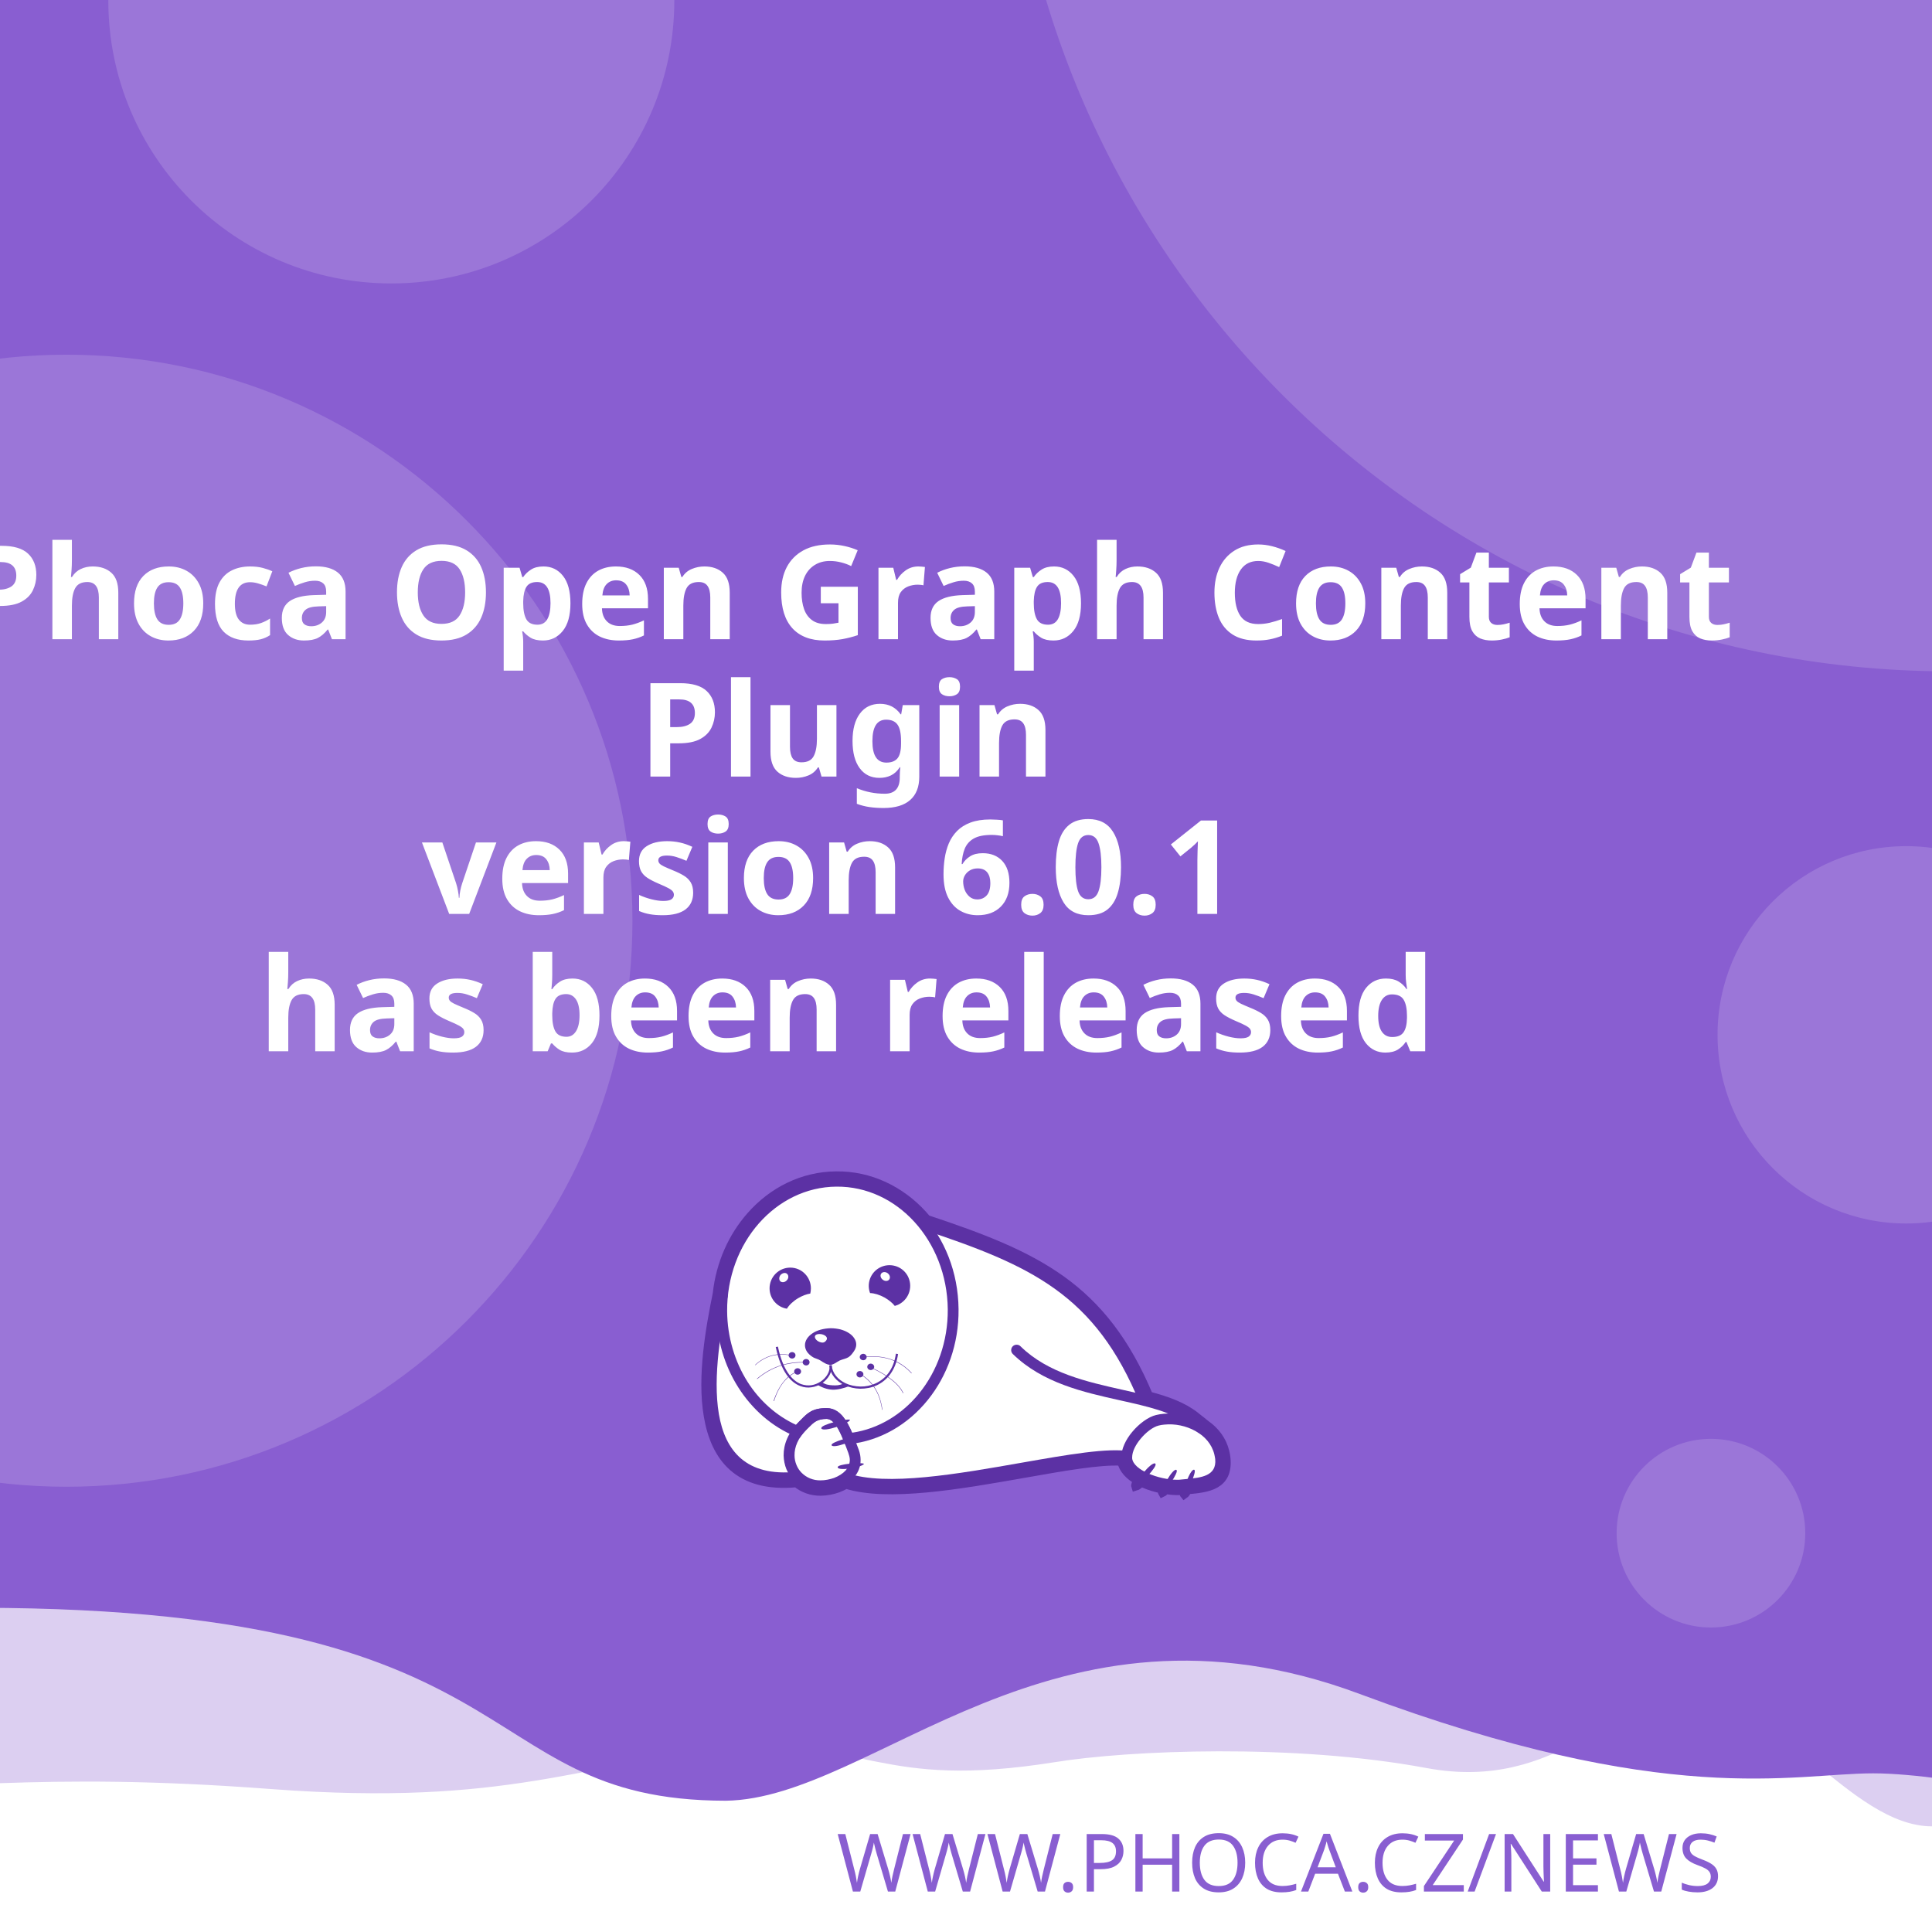
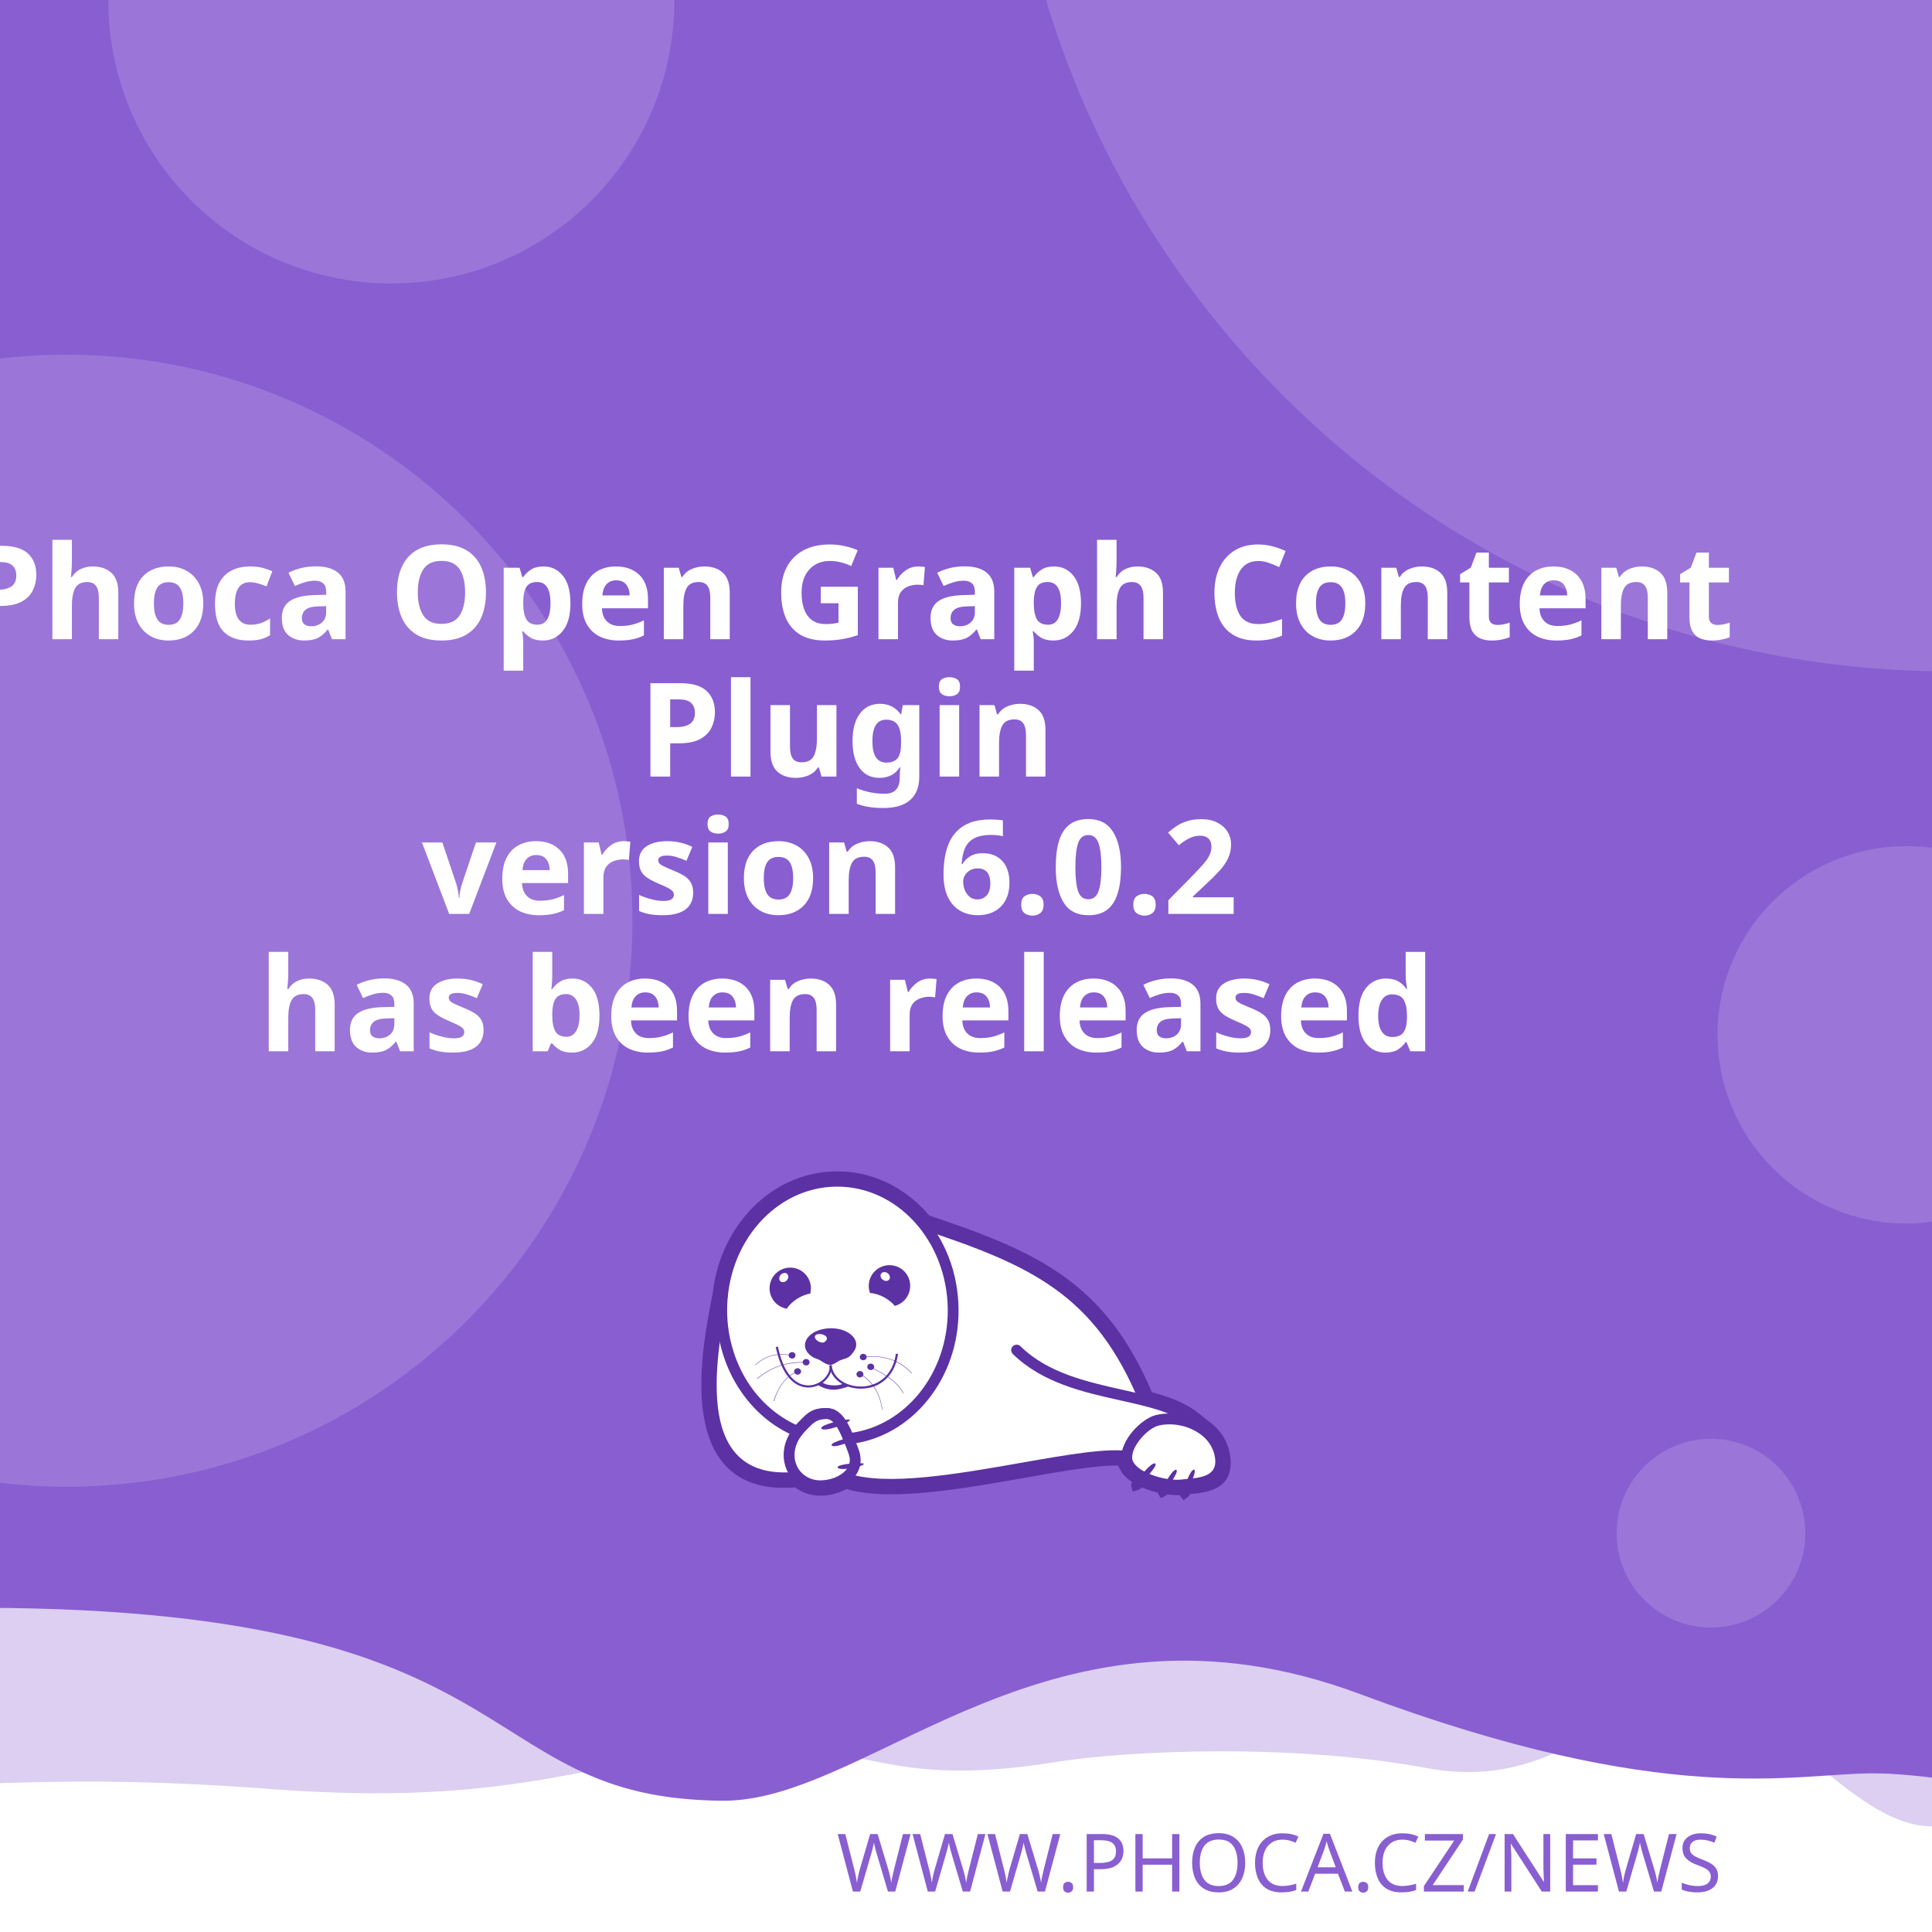
<svg xmlns="http://www.w3.org/2000/svg" width="512" height="512" viewBox="0 0 512 512" version="1.1" id="svg5">
  <defs id="defs2">
    <clipPath id="clip1">
      <path d="M 20,426 H 575 V 841.891 H 20 Z m 0,0" id="path2" />
    </clipPath>
  </defs>
  <g id="layer1">
    <path d="m -288.549,96.962 a 6.384,6.384 0 0 0 -6.384,6.384 v 81.087 a 6.384,6.384 0 0 0 6.384,6.384 h 81.083 a 6.384,6.384 0 0 0 6.384,-6.384 v -81.087 a 6.384,6.384 0 0 0 -6.384,-6.384 z m 16.084,16.188 c 0.591,-0.033 1.134,0.125 1.642,0.482 0.508,0.359 0.842,0.809 1.006,1.355 l 2.415,8.308 46.517,-2.44 c 0.829,-0.043 1.521,0.245 2.074,0.86 0.55,0.606 0.769,1.334 0.636,2.174 l -3.898,24.937 c -0.138,0.736 -0.57,1.497 -1.288,2.273 -0.719,0.787 -1.656,1.211 -2.797,1.272 l -32.861,1.721 3.038,10.253 27.775,-1.455 c 0.726,-0.04 1.351,0.178 1.887,0.648 0.523,0.483 0.803,1.086 0.844,1.812 0.038,0.726 -0.178,1.352 -0.648,1.887 -0.483,0.525 -1.086,0.806 -1.812,0.844 l -2.597,0.137 0.137,2.593 c 0.038,0.729 -0.178,1.356 -0.661,1.879 -0.472,0.535 -1.071,0.819 -1.8,0.856 -0.726,0.038 -1.353,-0.178 -1.879,-0.661 -0.535,-0.472 -0.814,-1.073 -0.852,-1.8 l -0.137,-2.593 -15.573,0.81 0.133,2.597 c 0.038,0.729 -0.176,1.356 -0.648,1.879 -0.483,0.535 -1.086,0.818 -1.812,0.856 -0.726,0.04 -1.352,-0.178 -1.887,-0.661 -0.525,-0.472 -0.806,-1.073 -0.844,-1.8 l -0.137,-2.597 -1.608,0.083 c -0.623,0.033 -1.193,-0.112 -1.721,-0.428 -0.515,-0.317 -0.883,-0.632 -1.11,-0.931 l -0.287,-0.507 -13.05,-49.343 -2.805,0.146 c -0.696,0.038 -1.312,-0.181 -1.858,-0.661 -0.545,-0.472 -0.835,-1.069 -0.873,-1.795 -0.038,-0.729 0.186,-1.353 0.682,-1.879 0.493,-0.535 1.083,-0.818 1.779,-0.856 z" style="fill:#ffffff;stroke-width:1;paint-order:stroke fill markers" id="path400" />
    <rect style="opacity:1;fill:#ffffff;stroke-width:5;stroke-linejoin:round;paint-order:stroke fill markers" id="rect723" width="512" height="512" x="0" y="0" />
    <path id="rect4460" style="opacity:0.3;fill:#895ED1;fill-opacity:1;stroke-width:5;stroke-linejoin:round;paint-order:stroke fill markers" d="M -256,4 H 768 v 480 c 0,0 -42.667,-10 -64,-10 -21.333,0 -42.408,10 -64,10 -21.592,0 -42.667,-10 -64,-10 -21.333,0 -42.408,10 -64,10 -21.592,0 -41.887,-34.701 -63.221,-34.701 -21.333,0 -35.645,25.795 -70.761,19.246 -35.116,-6.549 -78.862,-4.741 -98.515,-1.547 -47.289,7.533 -49.247,-6.724 -87.369,-3.311 -38.122,3.413 -56.921,15.193 -120.307,10.429 -63.387,-4.764 -84.091,0.698 -135.827,-0.116 -21.333,0 -42.408,10 -64,10 -21.592,0 -42.667,-10 -64,-10 -21.333,0 -64,10 -64,10 z" />
    <path id="rect4460-5" style="fill:#895ED1;fill-opacity:1;stroke-width:5;stroke-linejoin:round;paint-order:stroke fill markers" d="M -316,4.9999998e-7 H 708 V 480 c 0,0 -42.667,-10 -64,-10 -21.333,0 -42.408,10 -64,10 -21.592,0 -62.256,-10.048 -83.59,-10.048 -21.333,0 -54.449,9.448 -136.059,-21.03 -81.61,-30.478 -128.583,27.669 -167.971,28.291 -70.795,-0.042 -47.303,-54.288 -212.561,-50.983 C -185.439,429.534 -38.408,480 -60,480 c -21.592,0 -42.667,-10 -64,-10 -21.333,0 -42.408,10 -64,10 -21.592,0 -42.667,-10 -64,-10 -21.333,0 -64,10 -64,10 z" />
    <text xml:space="preserve" style="font-style:normal;font-weight:normal;font-size:21.333px;line-height:1.25;font-family:sans-serif;fill:#895ED1;fill-opacity:1;stroke:none" x="484.042" y="501.277" id="text2910-3-7">
      <tspan id="tspan2908-6-5" x="484.042" y="501.277" style="font-style:normal;font-variant:normal;font-weight:300;font-stretch:normal;font-size:21.333px;font-family:Montserrat;-inkscape-font-specification:'Montserrat Light';text-align:end;text-anchor:end;fill:#895ED1;fill-opacity:1">WWW.PHOCA.CZ/NEWS</tspan>
    </text>
    <text xml:space="preserve" style="font-style:normal;font-variant:normal;font-weight:600;font-stretch:normal;font-size:34.667px;line-height:1.05;font-family:Rubik;-inkscape-font-specification:'Rubik Semi-Bold';fill:#ffffff;fill-opacity:1;stroke:none" x="256" y="133" id="text11252">
      <tspan x="256" y="133" id="tspan403" style="text-align:center;text-anchor:middle" />
      <tspan x="256" y="169.4" style="font-size:34.667px;text-align:center;text-anchor:middle" id="tspan442">Phoca Open Graph Content</tspan>
      <tspan x="256" y="205.8" style="font-size:34.667px;text-align:center;text-anchor:middle" id="tspan444">Plugin</tspan>
-       <tspan x="256" y="242.2" id="tspan1992" style="font-size:34.667px;text-align:center;text-anchor:middle">version 6.0.1
+       <tspan x="256" y="242.2" id="tspan1992" style="font-size:34.667px;text-align:center;text-anchor:middle">version 6.0.2
</tspan>
      <tspan x="256" y="278.6" id="tspan2906" style="font-size:34.667px;text-align:center;text-anchor:middle">has been released</tspan>
      <tspan x="256" y="315" id="tspan1994" style="font-size:34.667px" />
    </text>
    <circle style="opacity:0.15;fill:#ffffff;fill-opacity:1;stroke-width:5;stroke-linejoin:round;paint-order:stroke fill markers" id="path8376" cx="516.67" cy="-72.081" r="250" />
    <circle style="opacity:0.15;fill:#ffffff;fill-opacity:1;stroke-width:5;stroke-linejoin:round;paint-order:stroke fill markers" id="path8376-9" cx="17.604" cy="244" r="150" />
    <circle style="opacity:0.15;fill:#ffffff;fill-opacity:1;stroke-width:5;stroke-linejoin:round;paint-order:stroke fill markers" id="path8376-6" cx="103.704" cy="0.117" r="75" />
    <circle style="opacity:0.15;fill:#ffffff;fill-opacity:1;stroke-width:5;stroke-linejoin:round;paint-order:stroke fill markers" id="path8376-6-2" cx="505.168" cy="274.238" r="50" />
    <circle style="opacity:0.15;fill:#ffffff;fill-opacity:1;stroke-width:5;stroke-linejoin:round;paint-order:stroke fill markers" id="path8376-6-2-1" cx="453.421" cy="406.309" r="25" />
    <text xml:space="preserve" style="font-style:normal;font-weight:normal;font-size:10.667px;line-height:1.25;font-family:sans-serif;fill:#895ED1;fill-opacity:1;stroke:none" x="57.956" y="456.624" id="text396">
      <tspan id="tspan394" x="57.956" y="456.624" style="font-style:normal;font-variant:normal;font-weight:normal;font-stretch:normal;font-size:10.667px;font-family:Rubik;-inkscape-font-specification:Rubik;text-align:center;text-anchor:middle;fill:#895ED1;fill-opacity:1" />
    </text>
    <g id="g760" transform="matrix(0.5260845,0,0,0.5260845,99.42418,10.37304)">
      <path style="fill:#ffffff;fill-opacity:1;fill-rule:evenodd;stroke:none" d="m 389.621,683.473 c 9.113,2.391 17.273,5.336 23.457,10.227 l 5.375,4.273 -0.004,0.008 c 4.633,3.242 8.191,7.863 9.594,13.672 0.242,0.977 0.426,2.016 0.547,3.055 1.465,14.07 -9.473,15.141 -19.348,16.055 -0.648,1.137 -1.25,1.992 -1.66,2.266 -0.246,-0.289 -0.254,-1.047 -0.09,-2.051 -0.246,0.031 -0.52,0.062 -0.824,0.098 -0.855,0.059 -1.77,0.121 -2.809,0.121 -1.75,-0.023 -3.684,-0.199 -5.691,-0.523 -0.645,0.738 -1.207,1.266 -1.578,1.438 -0.172,-0.285 -0.098,-0.895 0.145,-1.691 -3.309,-0.637 -6.738,-1.656 -9.793,-3.012 -0.332,-0.148 -0.66,-0.301 -0.984,-0.461 -1.219,1.098 -2.277,1.891 -2.863,2.051 -0.176,-0.504 0.289,-1.621 1.109,-2.973 -4.211,-2.402 -7.395,-5.645 -8.18,-9.641 -10.754,-0.684 -29.09,2.582 -49.293,6.141 -31.996,5.633 -68.574,12.086 -89.609,5.406 -1.258,0.789 -2.625,1.453 -4.07,1.984 -2.688,0.977 -5.617,1.523 -8.609,1.586 -4.73,0.055 -8.941,-1.551 -12.176,-4.27 -29.23,2.742 -40.98,-12.871 -44.496,-33.715 -3.402,-19.863 1.055,-44.504 4.527,-61.535 1.641,-15.129 7.793,-28.699 16.91,-39.043 10.93,-12.461 26.137,-20.215 43.051,-20.336 h 0.062 c 16.914,-0.184 32.242,7.328 43.418,19.543 0.715,0.781 1.414,1.582 2.094,2.406 27.59,9.176 49.688,17.566 67.891,30.629 18.176,13.078 32.348,30.754 43.898,58.293 z m 0,0" id="path177" />
      <g clip-path="url(#clip1)" clip-rule="nonzero" id="g181">
        <path style="fill:none;stroke:#5c31a4;stroke-width:2.835;stroke-linecap:butt;stroke-linejoin:miter;stroke-miterlimit:22.926;stroke-opacity:1" d="m 245.703,99.901 c 5.747,-1.508 10.893,-3.365 14.792,-6.449 l 3.39,-2.695 -0.002,-0.005 c 2.922,-2.045 5.166,-4.959 6.05,-8.622 0.153,-0.616 0.269,-1.271 0.345,-1.926 0.924,-8.873 -5.974,-9.548 -12.201,-10.124 -0.409,-0.717 -0.788,-1.256 -1.047,-1.429 -0.155,0.182 -0.16,0.66 -0.057,1.293 -0.155,-0.02 -0.328,-0.039 -0.52,-0.062 -0.539,-0.037 -1.116,-0.076 -1.771,-0.076 -1.104,0.015 -2.323,0.126 -3.589,0.33 -0.406,-0.466 -0.761,-0.798 -0.995,-0.907 -0.108,0.18 -0.062,0.564 0.091,1.067 -2.086,0.402 -4.249,1.044 -6.176,1.899 -0.209,0.094 -0.416,0.19 -0.621,0.291 -0.769,-0.692 -1.436,-1.192 -1.806,-1.293 -0.111,0.318 0.182,1.022 0.7,1.875 -2.655,1.515 -4.663,3.56 -5.158,6.08 -6.782,0.431 -18.345,-1.628 -31.085,-3.872 -20.177,-3.552 -43.244,-7.622 -56.51,-3.409 -0.793,-0.498 -1.655,-0.916 -2.567,-1.251 -1.695,-0.616 -3.542,-0.961 -5.429,-1 -2.983,-0.034 -5.639,0.978 -7.678,2.692 -18.433,-1.729 -25.843,8.117 -28.06,21.261 -2.146,12.526 0.665,28.065 2.855,38.805 1.035,9.541 4.914,18.098 10.664,24.621 6.892,7.858 16.482,12.748 27.149,12.824 h 0.039 c 10.666,0.116 20.333,-4.621 27.38,-12.324 0.451,-0.493 0.892,-0.998 1.32,-1.517 17.399,-5.786 31.334,-11.078 42.813,-19.315 11.462,-8.247 20.399,-19.394 27.683,-36.761 z m 0,0" transform="matrix(1.58574,0,0,-1.58574,0,841.8898)" id="path179" />
      </g>
      <path style="fill:#5c31a4;fill-opacity:1;fill-rule:evenodd;stroke:none" d="m 393.047,717.762 c 1.16,1.098 -7.754,10.625 -9.953,11.234 -0.672,-1.895 7.816,-12.52 9.832,-11.48 0.121,0.062 0.246,0.367 0.121,0.246" id="path183" />
      <path style="fill:#5c31a4;fill-opacity:1;fill-rule:evenodd;stroke:none" d="m 403.676,720.875 c 1.219,0.855 -5.254,10.379 -7.086,11.234 -0.914,-1.523 5.07,-12.09 6.961,-11.418 0.125,0.062 0.305,0.305 0.125,0.184" id="path185" />
      <path style="fill:#5c31a4;fill-opacity:1;fill-rule:evenodd;stroke:none" d="m 412.652,720.754 c 1.344,0.609 -3.422,11.172 -5.07,12.273 -1.16,-1.344 2.934,-12.766 4.945,-12.398 0.062,0 0.309,0.246 0.125,0.125" id="path187" />
      <path style="fill:#5c31a4;fill-opacity:1;fill-rule:evenodd;stroke:none" d="m 224.809,699.621 c -0.43,-1.586 12.211,-4.824 14.41,-4.152 -0.426,1.957 -13.375,6.414 -14.473,4.398 -0.062,-0.121 0,-0.488 0.062,-0.246 z m 0,0" id="path189" />
      <path style="fill:#5c31a4;fill-opacity:1;fill-rule:evenodd;stroke:none" d="m 229.938,708.172 c -0.367,-1.402 10.746,-4.641 12.703,-4.09 -0.367,1.77 -11.664,6.043 -12.703,4.273 -0.062,-0.062 -0.062,-0.367 0,-0.184" id="path191" />
      <path style="fill:#5c31a4;fill-opacity:1;fill-rule:evenodd;stroke:none" d="m 233.051,719.285 c -0.121,-1.402 11.359,-2.504 13.191,-1.648 -0.609,1.711 -12.52,3.789 -13.25,1.895 0,-0.121 0.059,-0.43 0.059,-0.246 z m 0,0" id="path193" />
      <path style="fill:#5c31a4;fill-opacity:1;fill-rule:evenodd;stroke:none" d="m 268.164,622.859 c 2.809,5.008 1.102,11.359 -3.906,14.23 -0.793,0.488 -1.648,0.793 -2.504,1.039 -1.16,-1.469 -2.934,-2.934 -5.008,-4.152 -2.625,-1.469 -5.312,-2.262 -7.449,-2.32 -1.773,-4.703 0.121,-10.141 4.641,-12.703 5.008,-2.809 11.359,-1.102 14.227,3.906 z m -12.457,2.078 c -1.098,-0.793 -1.465,-2.199 -0.793,-3.113 0.672,-0.918 2.137,-0.98 3.234,-0.184 1.164,0.855 1.469,2.258 0.797,3.176 -0.672,0.914 -2.137,0.977 -3.238,0.121" id="path195" />
      <path style="fill:#5c31a4;fill-opacity:1;fill-rule:evenodd;stroke:none" d="m 209.113,618.832 c 5.738,0 10.383,4.699 10.383,10.441 0,0.914 -0.125,1.77 -0.309,2.625 -1.891,0.305 -4.027,1.098 -6.105,2.32 -2.566,1.527 -4.578,3.48 -5.68,5.312 -4.945,-0.793 -8.73,-5.066 -8.73,-10.258 0,-5.742 4.641,-10.441 10.441,-10.441 z m -4.824,3.602 c 0.977,-0.977 2.441,-1.223 3.234,-0.43 0.855,0.797 0.797,2.262 -0.18,3.238 -0.918,1.039 -2.383,1.223 -3.238,0.488 -0.793,-0.793 -0.734,-2.258 0.184,-3.297" id="path197" />
      <path style="fill:#5c31a4;fill-opacity:1;fill-rule:evenodd;stroke:none" d="m 229.449,649.363 c 1.77,0 3.48,0.246 5.008,0.613 1.527,0.426 2.93,1.035 4.09,1.77 1.16,0.73 2.137,1.648 2.75,2.625 0.672,0.977 1.035,2.078 1.035,3.238 0,1.098 -0.426,2.32 -1.16,3.359 -0.73,1.035 -1.523,2.195 -2.746,2.992 -1.281,0.793 -3.055,1.035 -4.52,1.707 -1.406,0.734 -3.055,2.137 -4.641,2.137 -1.77,0 -3.664,-1.34 -4.887,-2.137 -1.281,-0.855 -2.871,-1.035 -4.031,-1.832 -1.16,-0.73 -2.137,-1.648 -2.809,-2.625 -0.672,-1.039 -1.035,-2.137 -1.035,-3.297 0,-1.16 0.363,-2.262 1.035,-3.297 0.613,-0.977 1.59,-1.895 2.75,-2.688 1.16,-0.793 2.562,-1.406 4.09,-1.832 1.59,-0.43 3.238,-0.672 5.07,-0.734 z m -3.969,3.176 c 1.707,0.551 2.625,1.711 1.77,2.934 -0.914,1.219 -1.832,1.402 -3.418,0.793 -1.59,-0.613 -2.629,-2.016 -2.262,-2.992 0.305,-0.918 2.199,-1.285 3.91,-0.734 z m 0,0" id="path199" />
      <path style="fill:#5c31a4;fill-opacity:1;fill-rule:nonzero;stroke:none" d="m 202.883,658.645 c 2.445,11.664 7.023,17.102 11.664,18.871 1.773,0.609 3.543,0.793 5.191,0.551 1.648,-0.246 3.238,-0.918 4.582,-1.773 3.051,-2.012 5.008,-5.25 4.516,-8.18 l 1.102,-0.125 c 0.488,3.301 -1.648,6.965 -5.008,9.223 -1.465,0.914 -3.238,1.648 -5.07,1.895 -1.832,0.305 -3.785,0.121 -5.68,-0.613 -5.004,-1.832 -9.832,-7.512 -12.395,-19.664 l 1.098,-0.18 z m 0,0" id="path201" />
      <path style="fill:#5c31a4;fill-opacity:1;fill-rule:nonzero;stroke:none" d="m 229.938,667.988 c 0.367,4.094 3.176,7.27 7.023,9.102 2.195,1.035 4.824,1.586 7.449,1.648 2.625,0.059 5.312,-0.488 7.816,-1.648 4.887,-2.262 8.977,-6.961 10.078,-14.902 l 1.098,0.184 c -1.223,8.305 -5.559,13.312 -10.75,15.754 -2.625,1.223 -5.496,1.711 -8.305,1.711 -2.746,-0.059 -5.496,-0.672 -7.875,-1.77 -4.152,-1.953 -7.27,-5.438 -7.637,-9.953 z m 0,0" id="path203" />
      <path style="fill:#5c31a4;fill-opacity:1;fill-rule:nonzero;stroke:none" d="m 224.93,676.477 c 1.895,1.285 3.359,1.527 5.496,1.648 2.137,0.062 3.113,0.125 5.617,-0.914 l 2.992,1.223 c -2.809,1.16 -6.227,2.016 -8.73,1.891 -2.566,-0.121 -5.375,-1.098 -7.574,-2.562 z m 0,0" id="path205" />
      <path style="fill:#5c31a4;fill-opacity:1;fill-rule:evenodd;stroke:none" d="m 210.027,661.395 c 0.98,0 1.711,0.734 1.711,1.586 0,0.918 -0.73,1.652 -1.711,1.652 -0.977,0 -1.77,-0.734 -1.77,-1.652 0,-0.852 0.793,-1.586 1.77,-1.586" id="path207" />
      <path style="fill:#5c31a4;fill-opacity:1;fill-rule:evenodd;stroke:none" d="m 217.113,664.875 c 0.977,0 1.711,0.734 1.711,1.648 0,0.855 -0.734,1.59 -1.711,1.59 -0.977,0 -1.77,-0.734 -1.77,-1.59 0,-0.914 0.793,-1.648 1.77,-1.648" id="path209" />
      <path style="fill:#5c31a4;fill-opacity:1;fill-rule:evenodd;stroke:none" d="m 212.777,669.516 c 0.977,0 1.77,0.734 1.77,1.648 0,0.855 -0.793,1.59 -1.77,1.59 -0.918,0 -1.711,-0.734 -1.711,-1.59 0,-0.914 0.793,-1.648 1.711,-1.648" id="path211" />
      <path style="fill:#5c31a4;fill-opacity:1;fill-rule:evenodd;stroke:none" d="m 244.164,670.922 c 0.98,0 1.773,0.73 1.773,1.586 0,0.918 -0.793,1.648 -1.773,1.648 -0.977,0 -1.707,-0.73 -1.707,-1.648 0,-0.855 0.73,-1.586 1.707,-1.586" id="path213" />
      <path style="fill:#5c31a4;fill-opacity:1;fill-rule:evenodd;stroke:none" d="m 249.602,667.195 c 0.977,0 1.77,0.734 1.77,1.648 0,0.855 -0.793,1.59 -1.77,1.59 -0.918,0 -1.711,-0.734 -1.711,-1.59 0,-0.914 0.793,-1.648 1.711,-1.648" id="path215" />
      <path style="fill:#5c31a4;fill-opacity:1;fill-rule:evenodd;stroke:none" d="m 245.875,662.25 c 0.918,0 1.711,0.73 1.711,1.648 0,0.855 -0.793,1.586 -1.711,1.586 -0.977,0 -1.77,-0.73 -1.77,-1.586 0,-0.918 0.793,-1.648 1.77,-1.648" id="path217" />
      <path style="fill:#5c31a4;fill-opacity:1;fill-rule:nonzero;stroke:none" d="m 245.816,663.777 c 5.496,-0.672 10.195,-0.125 14.227,1.281 4.031,1.406 7.391,3.785 10.258,6.902 l -0.18,0.121 c -2.812,-3.055 -6.168,-5.375 -10.141,-6.84 -4.027,-1.406 -8.668,-1.895 -14.105,-1.281 z m 0,0" id="path219" />
      <path style="fill:#5c31a4;fill-opacity:1;fill-rule:nonzero;stroke:none" d="m 244.473,672.387 c 3.176,1.953 5.68,4.398 7.508,7.391 1.836,3.051 2.996,6.594 3.543,10.684 h -0.184 c -0.547,-4.027 -1.707,-7.57 -3.539,-10.562 -1.832,-2.934 -4.336,-5.434 -7.453,-7.328 z m 0,0" id="path221" />
      <path style="fill:#5c31a4;fill-opacity:1;fill-rule:nonzero;stroke:none" d="m 249.723,669.027 c 4.641,2.137 8.184,4.273 10.809,6.414 2.688,2.137 4.457,4.336 5.559,6.531 l -0.184,0.125 c -1.102,-2.199 -2.871,-4.398 -5.496,-6.473 -2.625,-2.141 -6.168,-4.277 -10.75,-6.414 z m 0,0" id="path223" />
      <path style="fill:#5c31a4;fill-opacity:1;fill-rule:nonzero;stroke:none" d="m 191.344,667.867 c 2.625,-2.441 5.555,-4.031 8.609,-4.824 3.176,-0.855 6.535,-0.793 10.074,0 v 0.184 c -3.539,-0.793 -6.898,-0.793 -10.012,0 -3.055,0.793 -5.926,2.383 -8.551,4.762 z m 0,0" id="path225" />
      <path style="fill:#5c31a4;fill-opacity:1;fill-rule:nonzero;stroke:none" d="m 192.32,674.77 c 3.723,-3.117 7.57,-5.254 11.664,-6.598 4.031,-1.344 8.305,-1.891 12.824,-1.707 v 0.18 c -4.52,-0.121 -8.734,0.43 -12.766,1.711 -4.027,1.344 -7.875,3.48 -11.602,6.598 z m 0,0" id="path227" />
      <path style="fill:#5c31a4;fill-opacity:1;fill-rule:nonzero;stroke:none" d="m 200.688,686.004 c 1.402,-4.273 3.172,-7.512 5.188,-9.891 1.957,-2.445 4.215,-3.973 6.535,-4.949 l 0.121,0.184 c -2.32,0.977 -4.516,2.504 -6.531,4.887 -1.957,2.383 -3.727,5.555 -5.07,9.832 l -0.246,-0.062 z m 0,0" id="path229" />
      <path style="fill:#5c31a4;fill-opacity:1;fill-rule:nonzero;stroke:none" d="m 379.43,716.781 c -9.953,-1.832 -30.168,1.773 -52.699,5.742 -32.613,5.738 -69.984,12.336 -90.809,5.008 l 1.832,-5.191 c 19.48,6.84 56.059,0.367 88,-5.25 23.02,-4.031 43.723,-7.695 54.652,-5.68 z m 0,0" id="path231" />
      <path style="fill:#5c31a4;fill-opacity:1;fill-rule:nonzero;stroke:none" d="m 232.258,572.602 h 0.062 c 16.914,-0.184 32.242,7.328 43.418,19.543 11.051,12.09 17.953,28.945 18.137,47.57 v 0.062 c 0.184,17.527 -5.742,33.648 -15.512,45.738 -9.895,12.273 -23.816,20.582 -39.57,22.23 l -2.016,0.18 -0.793,-1.891 c -1.344,-3.359 -2.75,-6.352 -4.336,-8.367 -1.285,-1.648 -2.688,-2.625 -4.277,-2.625 -4.762,0 -6.531,1.832 -8.977,4.273 l -1.039,1.039 c -0.426,0.426 -0.852,0.855 -1.219,1.281 v 0.062 c -0.43,0.426 -0.793,0.914 -1.102,1.281 l -1.281,1.711 -1.953,-0.793 C 200.016,699.074 190,690.34 182.914,679.164 176.016,668.293 171.984,655.105 171.863,640.875 c -0.184,-18.688 6.473,-35.602 17.34,-47.938 10.934,-12.457 26.141,-20.215 43.055,-20.336 z m 0.121,5.438 h -0.059 c -15.27,0.121 -29.07,7.203 -39.023,18.5 -10.016,11.359 -16.121,27.055 -16,44.277 0.121,13.188 3.91,25.402 10.199,35.418 6.105,9.648 14.656,17.281 24.547,21.801 0.488,-0.551 0.98,-1.098 1.469,-1.59 l 0.977,-0.977 c 3.359,-3.418 5.801,-5.859 12.883,-5.859 3.543,0 6.293,1.77 8.551,4.641 1.648,2.074 3.055,4.762 4.336,7.754 13.375,-1.953 25.219,-9.281 33.832,-19.906 9.039,-11.176 14.473,-26.016 14.352,-42.262 v -0.059 c -0.184,-17.223 -6.598,-32.793 -16.797,-43.969 -10.137,-11.113 -23.996,-17.895 -39.266,-17.77 z m 0,0" id="path233" />
      <path style="fill:#5c31a4;fill-opacity:1;fill-rule:nonzero;stroke:none" d="m 325.141,658.523 c 13.801,13.496 33.465,17.832 51.359,21.863 14.289,3.176 27.539,6.168 36.578,13.312 l 5.375,4.273 -3.422,4.277 -5.371,-4.277 c -8.062,-6.41 -20.703,-9.219 -34.383,-12.273 -18.625,-4.152 -39.023,-8.734 -53.984,-23.266 -0.547,-0.488 -0.914,-1.223 -0.914,-2.016 0,-1.527 1.219,-2.75 2.746,-2.75 0.797,0 1.527,0.309 2.016,0.855 z m 0,0" id="path235" />
      <path style="fill:#5c31a4;fill-opacity:1;fill-rule:nonzero;stroke:none" d="m 428.59,714.707 c 1.465,14.105 -9.527,15.145 -19.418,16.059 -0.672,0.062 -1.344,0.184 -2.504,0.309 -0.855,0.059 -1.773,0.121 -2.812,0.121 -5.004,-0.062 -11.539,-1.406 -16.914,-3.785 -5.863,-2.629 -10.504,-6.656 -11.055,-11.91 -0.059,-0.305 -0.059,-0.73 -0.059,-1.098 0.059,-4.336 2.32,-8.977 5.496,-12.766 3.48,-4.211 8.184,-7.633 12.031,-8.547 1.219,-0.309 2.441,-0.488 3.664,-0.613 6.289,-0.672 13.188,0.672 18.867,3.91 5.863,3.234 10.504,8.426 12.152,15.266 0.246,0.977 0.43,2.016 0.551,3.055 z m -19.906,10.625 c 7.266,-0.672 15.324,-1.465 14.473,-10.074 -0.125,-0.797 -0.246,-1.59 -0.43,-2.324 -1.281,-5.25 -4.883,-9.219 -9.527,-11.785 -4.699,-2.625 -10.379,-3.785 -15.633,-3.234 -0.977,0.059 -1.953,0.242 -2.93,0.488 -2.75,0.672 -6.289,3.297 -9.102,6.715 -2.441,2.934 -4.211,6.352 -4.211,9.285 0,0.121 0,0.305 0,0.547 0.367,2.992 3.664,5.559 7.875,7.453 4.703,2.137 10.324,3.297 14.656,3.297 0.797,0 1.527,0 2.262,-0.121 l 2.562,-0.246 z m 0,0" id="path237" />
      <path style="fill:#5c31a4;fill-opacity:1;fill-rule:nonzero;stroke:none" d="m 177.664,632.816 c -3.297,16.547 -7.758,40.73 -4.52,59.844 3.113,18.137 13.434,31.695 39.266,29.008 l 0.551,5.496 c -29.742,3.055 -41.648,-12.641 -45.191,-33.648 -3.418,-19.969 1.102,-44.762 4.582,-61.801 z m 0,0" id="path239" />
      <path style="fill:#5c31a4;fill-opacity:1;fill-rule:nonzero;stroke:none" d="m 227.371,689.609 c 8.488,0 12.094,9.832 16.184,20.883 l 0.062,0.121 c 0.609,1.711 0.914,3.422 0.914,5.008 0.062,3.48 -1.219,6.535 -3.418,8.977 -2.078,2.324 -4.887,4.156 -8.062,5.316 -2.688,0.977 -5.617,1.523 -8.609,1.586 -5.375,0.062 -10.078,-2.016 -13.434,-5.434 -1.652,-1.648 -2.934,-3.543 -3.848,-5.68 -0.855,-2.137 -1.344,-4.457 -1.406,-6.902 -0.062,-5.496 2.199,-11.543 7.758,-17.039 l 0.977,-0.977 c 3.355,-3.418 5.801,-5.859 12.883,-5.859 z m 11.055,22.777 c -3.422,-9.16 -6.414,-17.344 -11.055,-17.344 -4.762,0 -6.531,1.832 -8.977,4.273 l -1.039,1.039 c -4.395,4.336 -6.168,8.918 -6.105,13.07 0,1.707 0.367,3.355 0.977,4.824 0.613,1.523 1.527,2.867 2.625,3.969 2.383,2.379 5.742,3.848 9.527,3.785 2.32,0 4.641,-0.488 6.781,-1.223 2.379,-0.914 4.395,-2.195 5.859,-3.785 1.285,-1.527 2.078,-3.297 2.078,-5.312 0,-0.977 -0.246,-2.016 -0.672,-3.176 z m 0,0" id="path241" />
      <path style="fill:#5c31a4;fill-opacity:1;fill-rule:nonzero;stroke:none" d="m 277.02,594.281 c 27.969,9.281 50.32,17.711 68.703,30.898 18.504,13.312 32.852,31.391 44.516,59.785 l -5.066,2.141 c -11.238,-27.422 -24.977,-44.766 -42.625,-57.465 -17.773,-12.824 -39.758,-21.07 -67.238,-30.168 z m 0,0" id="path243" />
    </g>
  </g>
</svg>
